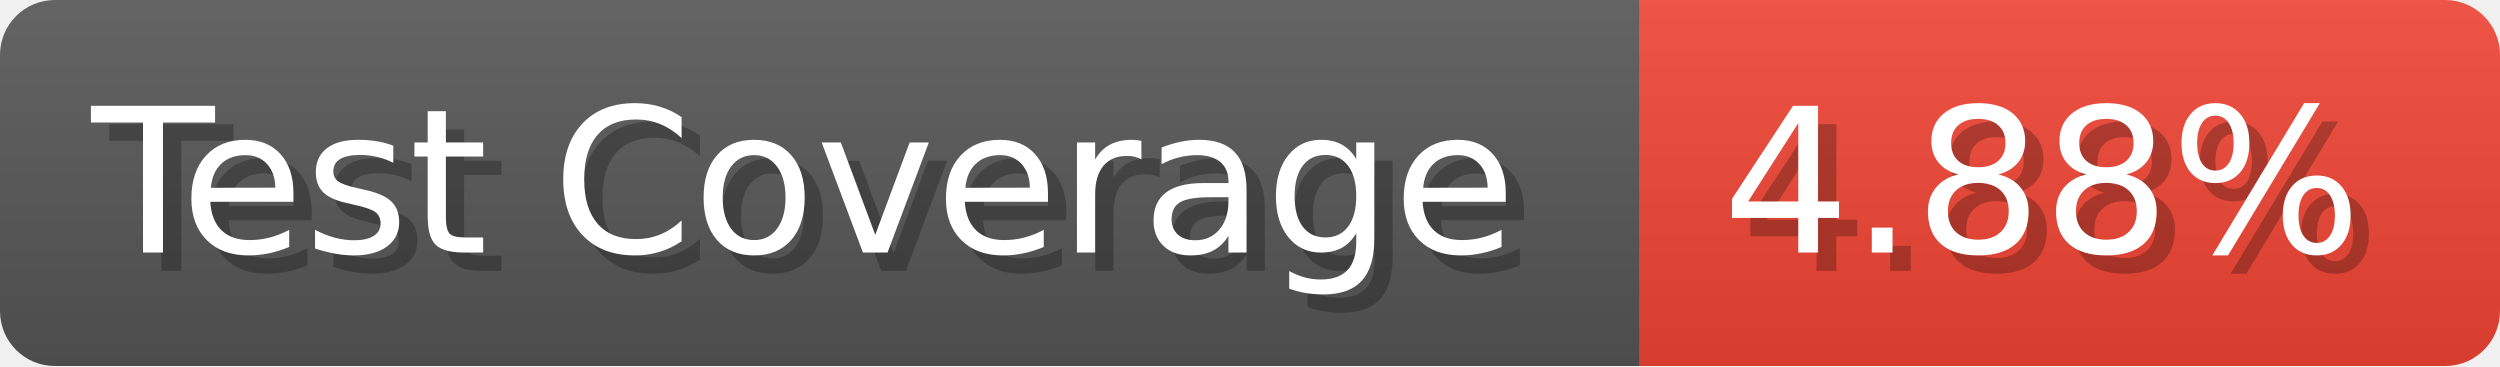
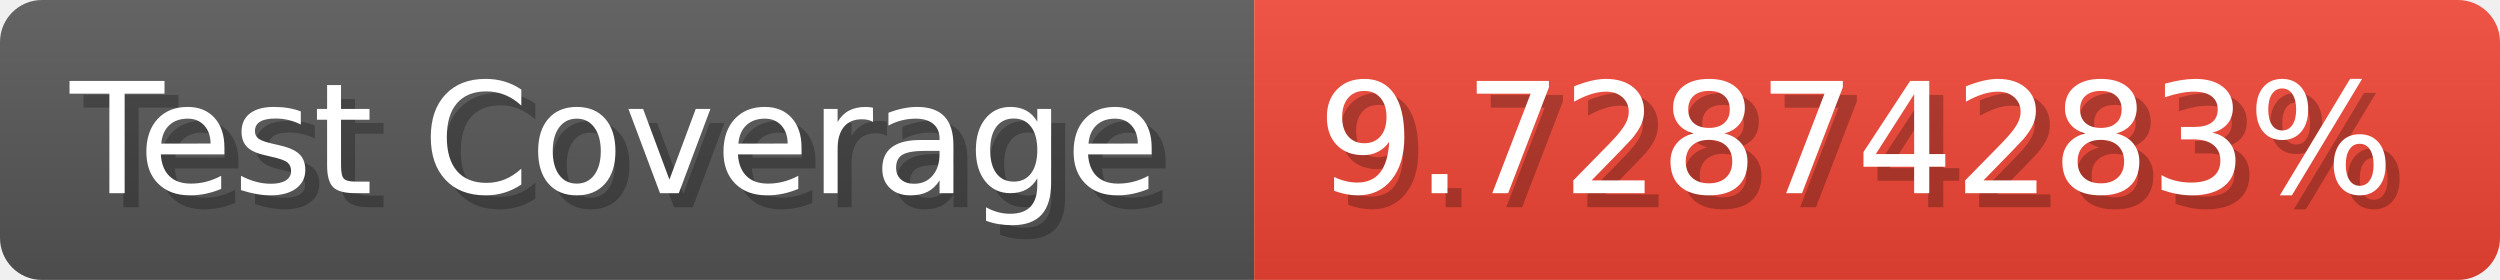
- <svg xmlns="http://www.w3.org/2000/svg" width="136.6" height="20" viewBox="0 0 1366 200" role="img" aria-label="Test Coverage: 4.88%">
+ <svg xmlns="http://www.w3.org/2000/svg" width="178.6" height="20" viewBox="0 0 1786 200" role="img" aria-label="Test Coverage: 9.72874283%">
  <linearGradient id="a" x2="0" y2="100%">
    <stop offset="0" stop-opacity=".1" stop-color="#EEE" />
    <stop offset="1" stop-opacity=".1" />
  </linearGradient>
  <mask id="m">
-     <rect width="1366" height="200" rx="30" fill="#FFF" />
+     <rect width="1786" height="200" rx="30" fill="#FFF" />
  </mask>
  <g mask="url(#m)">
    <rect width="896" height="200" fill="#555" />
-     <rect width="470" height="200" fill="#E43" x="896" />
-     <rect width="1366" height="200" fill="url(#a)" />
+     <rect width="890" height="200" fill="#E43" x="896" />
+     <rect width="1786" height="200" fill="url(#a)" />
  </g>
  <g aria-hidden="true" fill="#fff" text-anchor="start" font-family="Verdana,DejaVu Sans,sans-serif" font-size="110">
    <text x="60" y="148" textLength="796" fill="#000" opacity="0.25">Test Coverage</text>
    <text x="50" y="138" textLength="796">Test Coverage</text>
-     <text x="951" y="148" textLength="370" fill="#000" opacity="0.25">4.88%</text>
-     <text x="941" y="138" textLength="370">4.88%</text>
+     <text x="951" y="148" textLength="790" fill="#000" opacity="0.25">9.72874283%</text>
+     <text x="941" y="138" textLength="790">9.72874283%</text>
  </g>
</svg>
